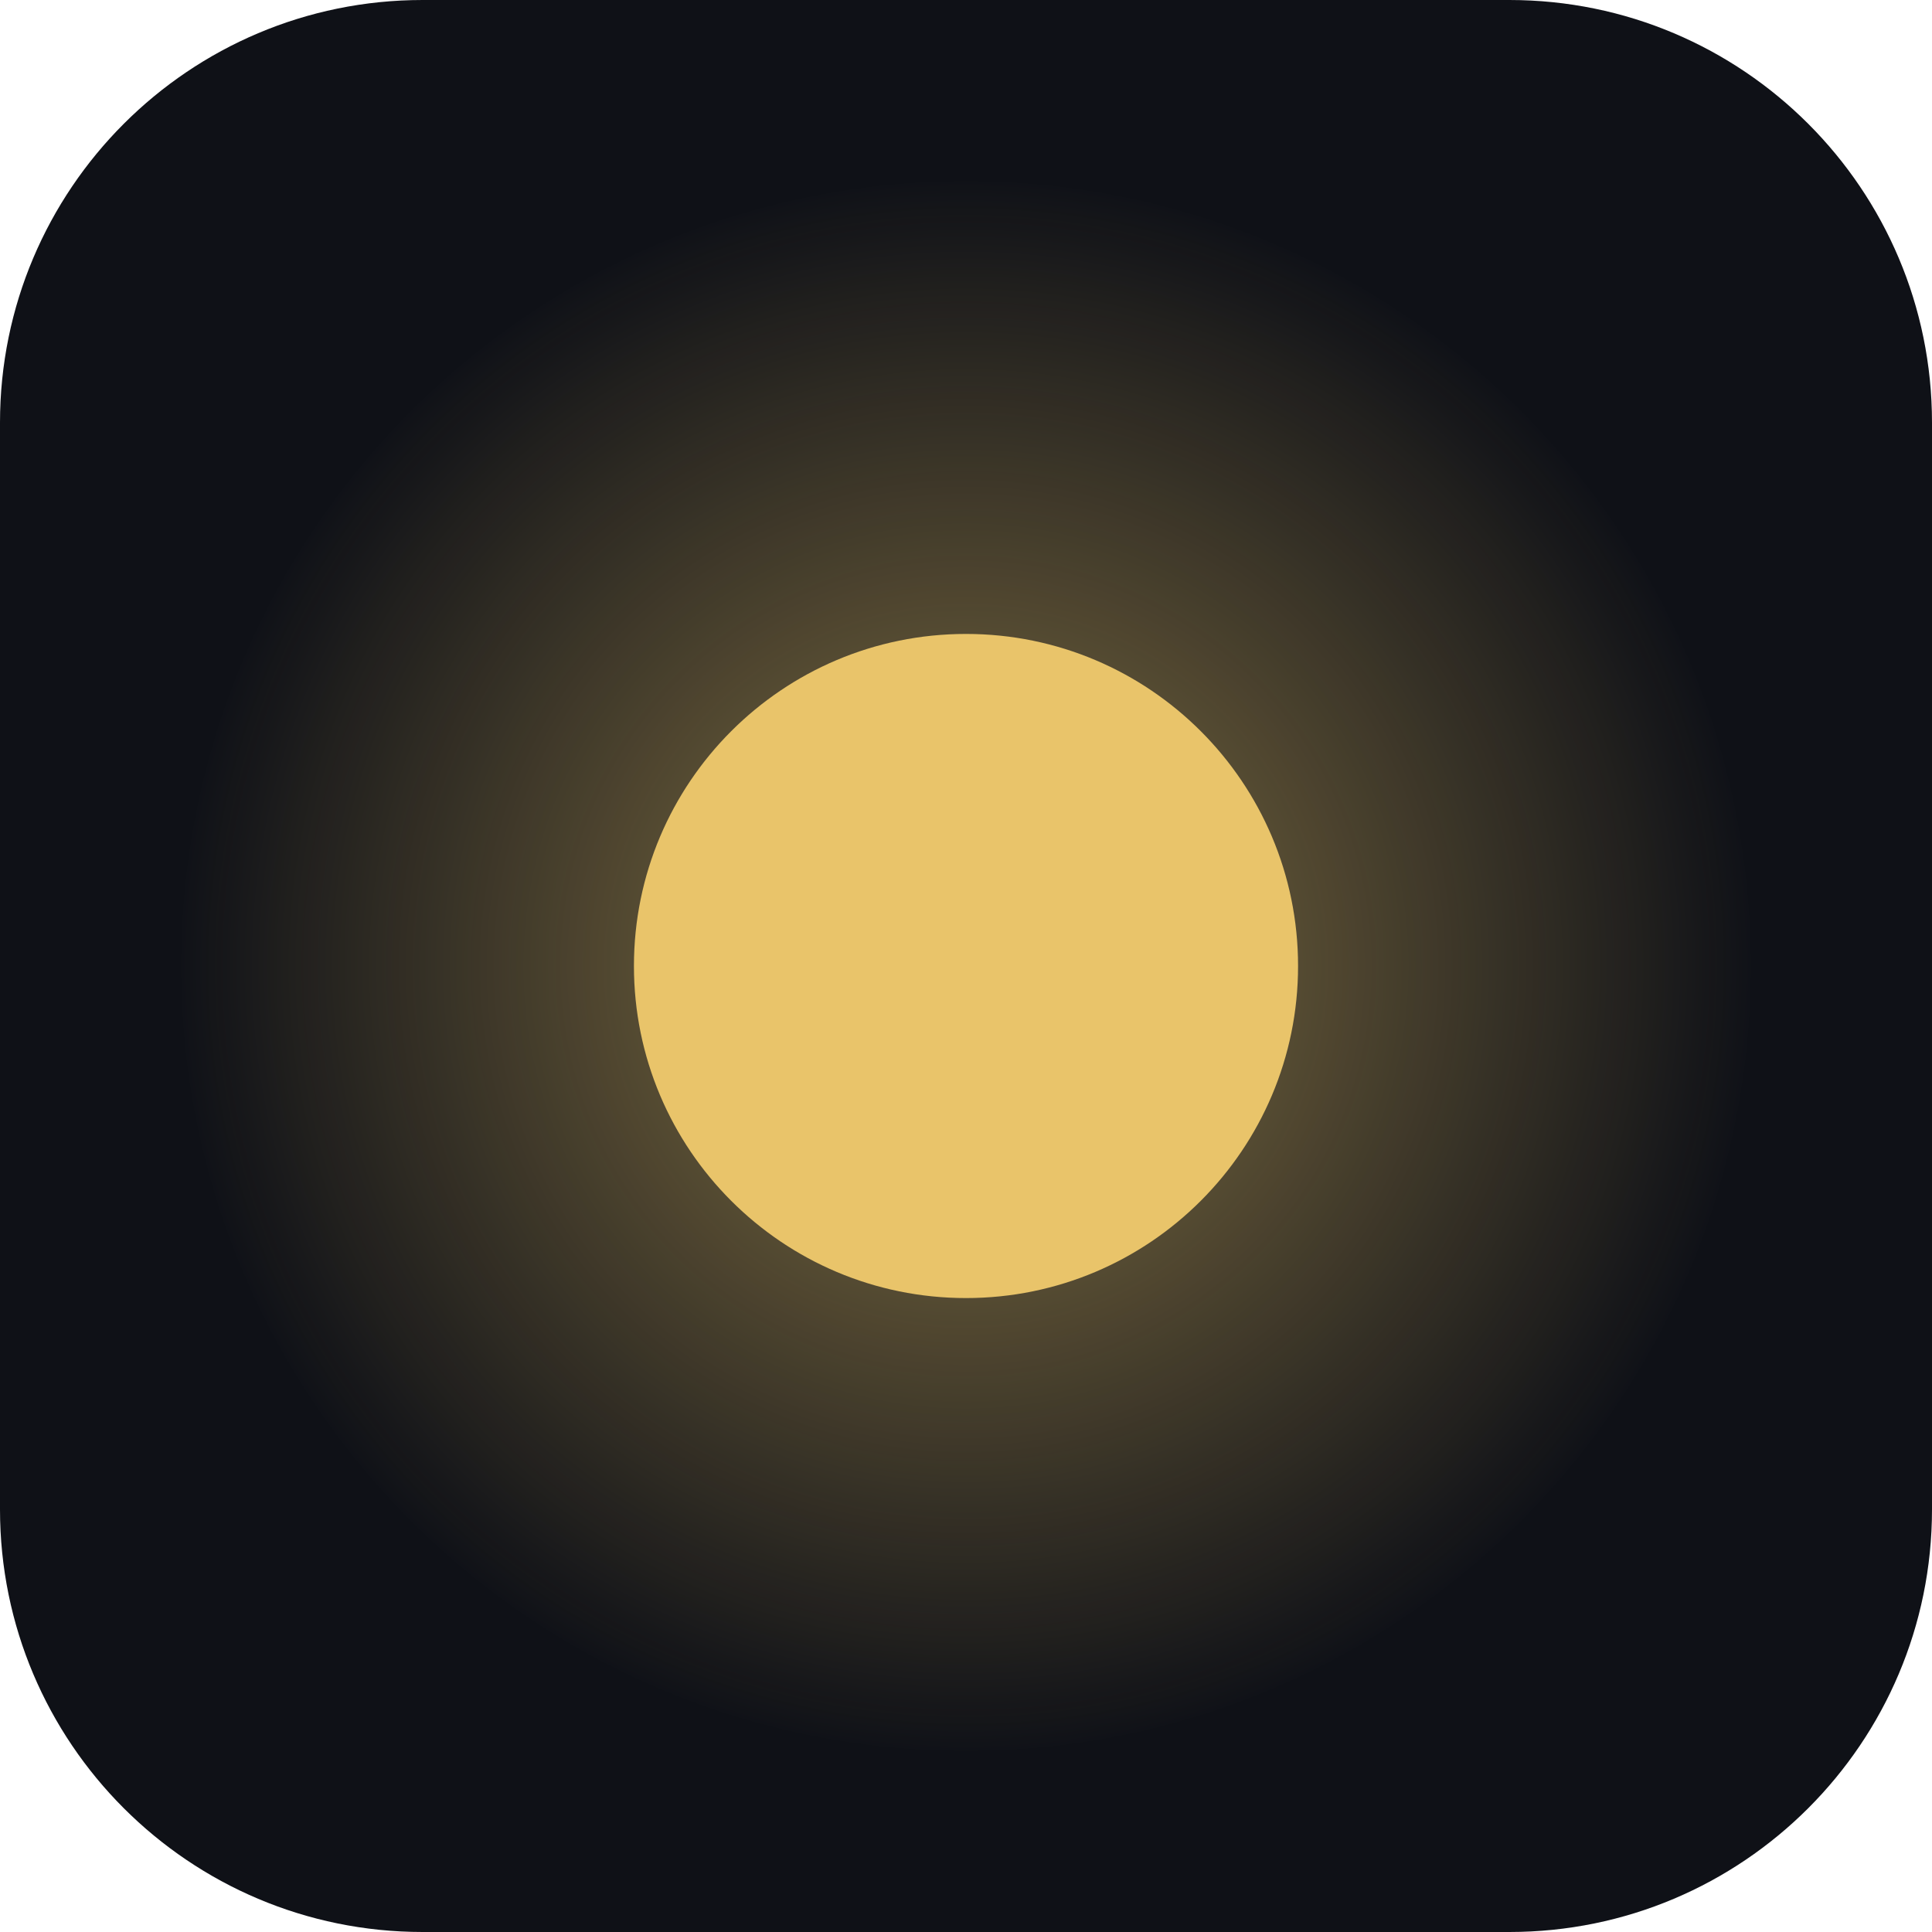
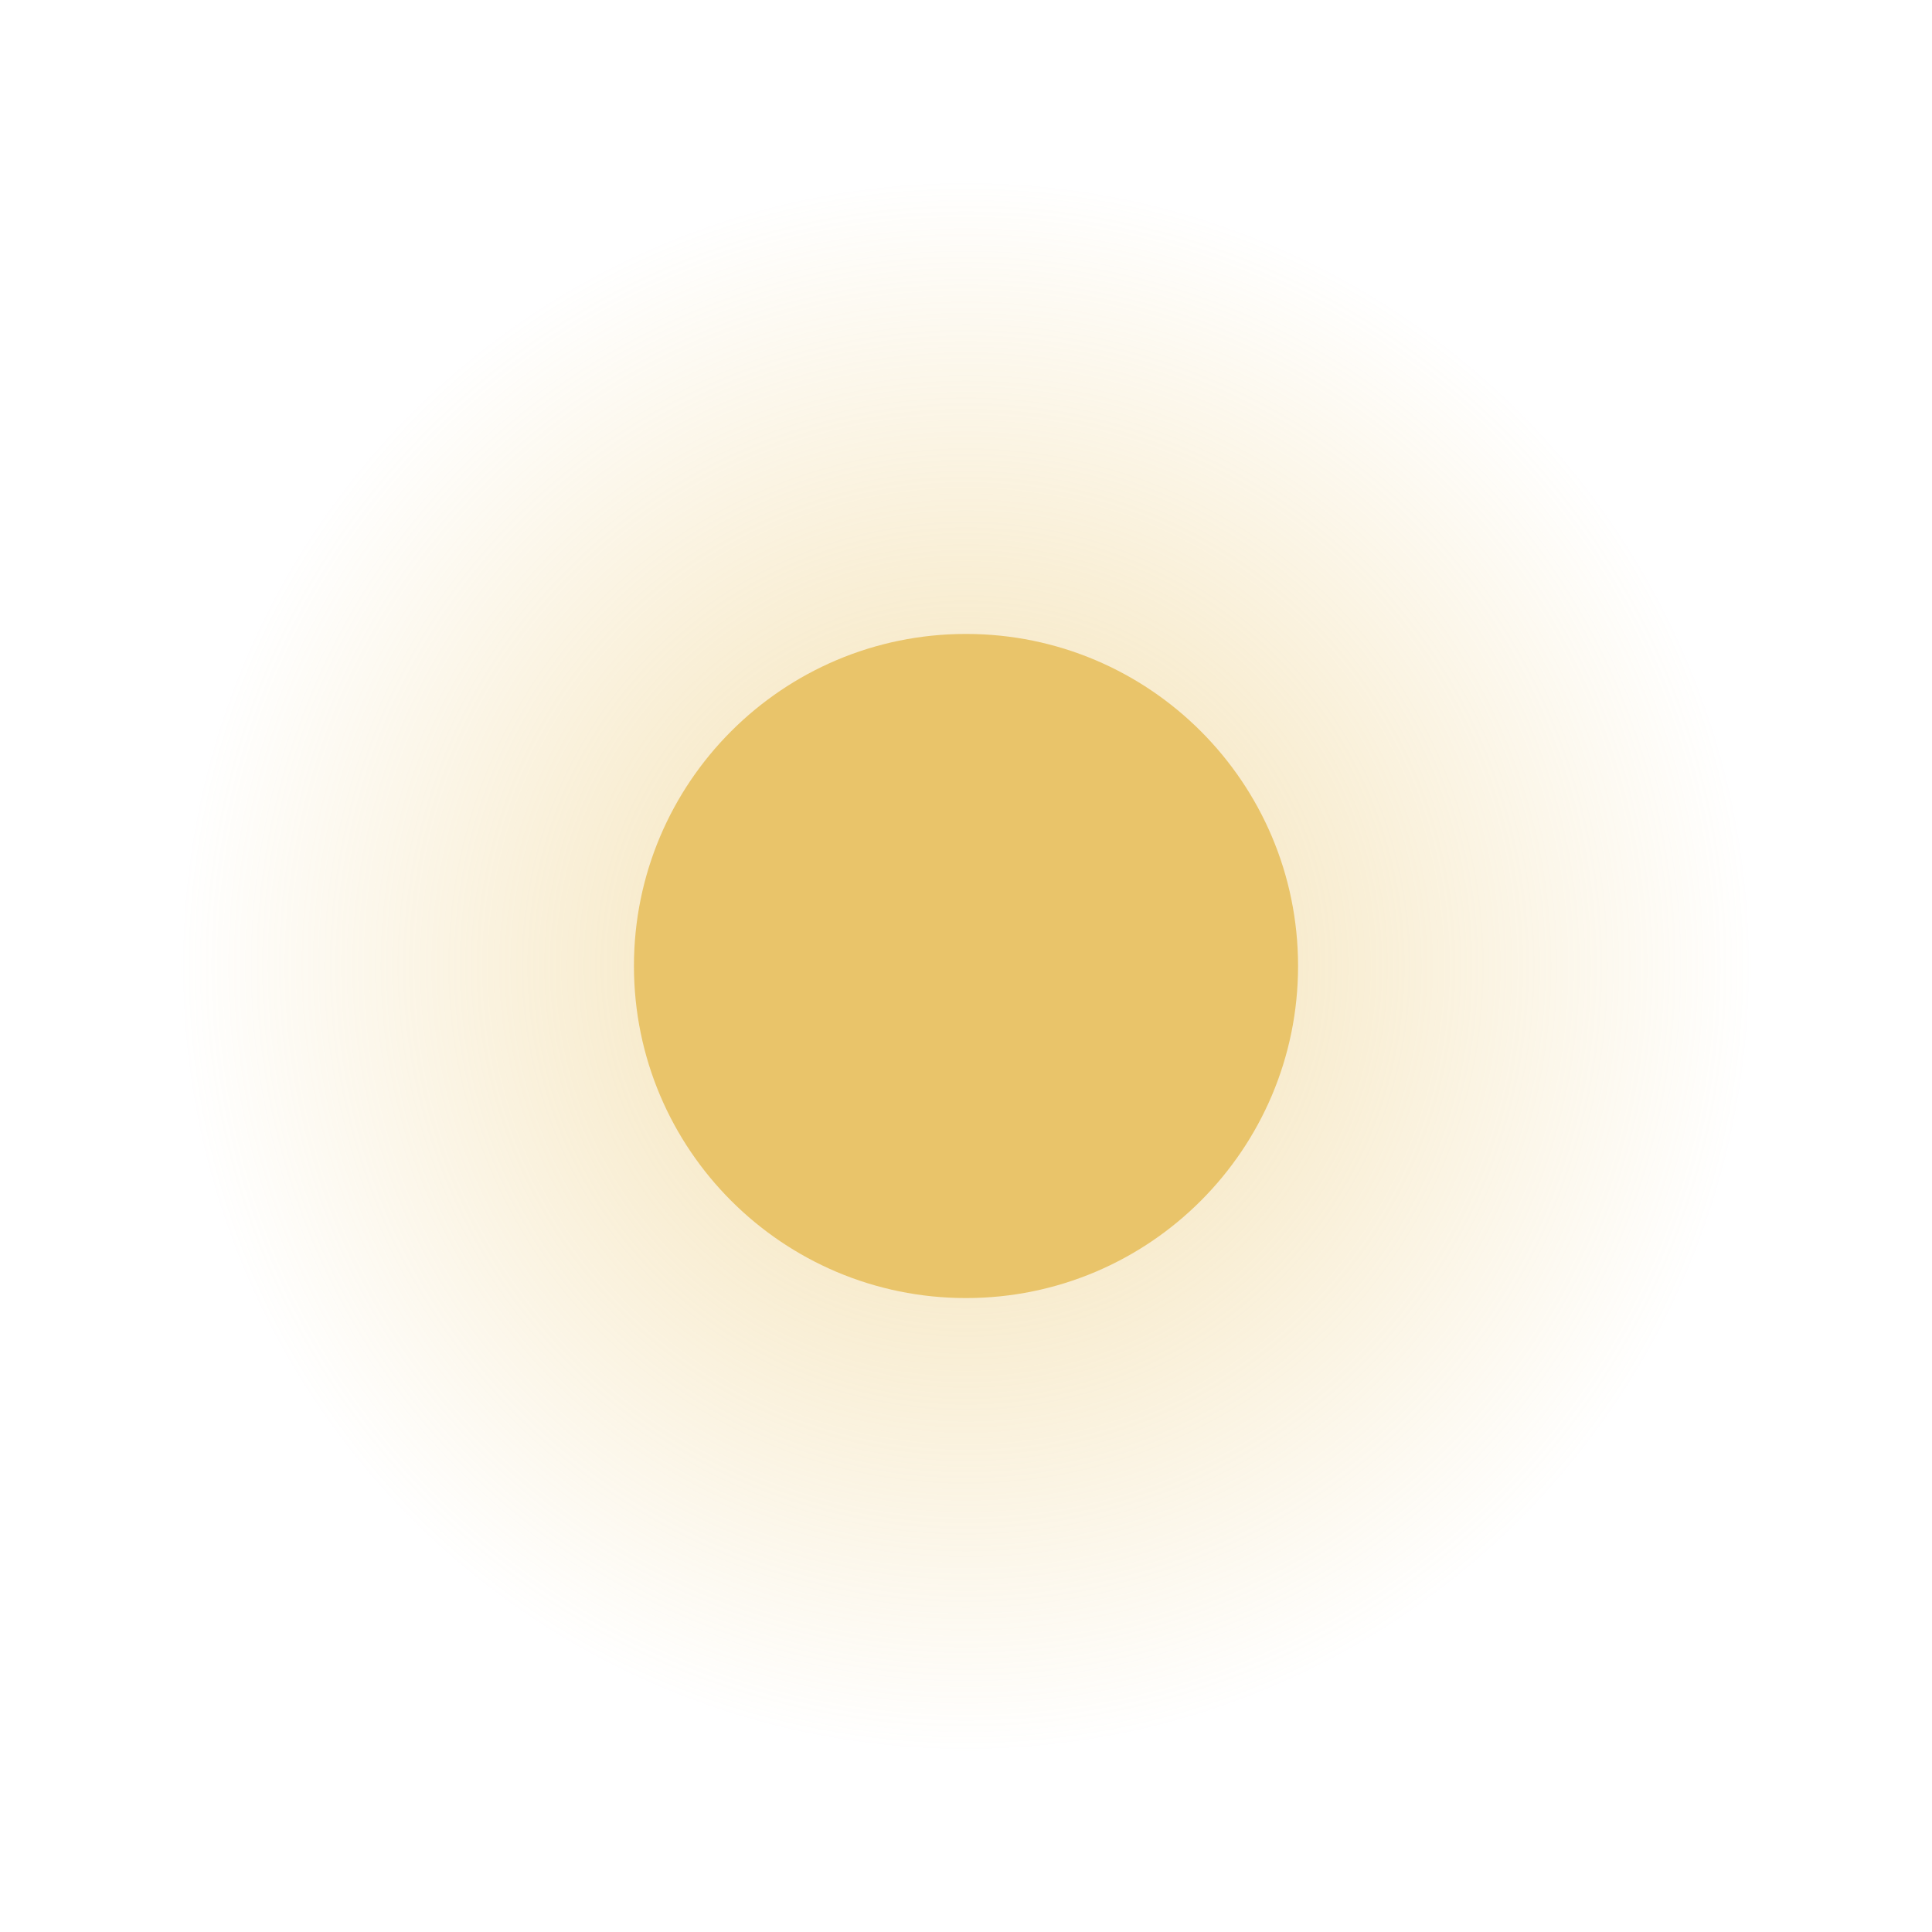
<svg xmlns="http://www.w3.org/2000/svg" viewBox="0 0 64 64">
  <defs>
    <radialGradient id="h" cx="50%" cy="50%" r="50%">
      <stop offset="0" stop-color="#e9c46a" stop-opacity=".55" />
      <stop offset="1" stop-color="#e9c46a" stop-opacity="0" />
    </radialGradient>
  </defs>
-   <rect width="64" height="64" rx="14" fill="#0f1117" />
  <circle cx="32" cy="32" r="26" fill="url(#h)" />
  <circle cx="32" cy="32" r="11" fill="#e9c46a" />
</svg>
